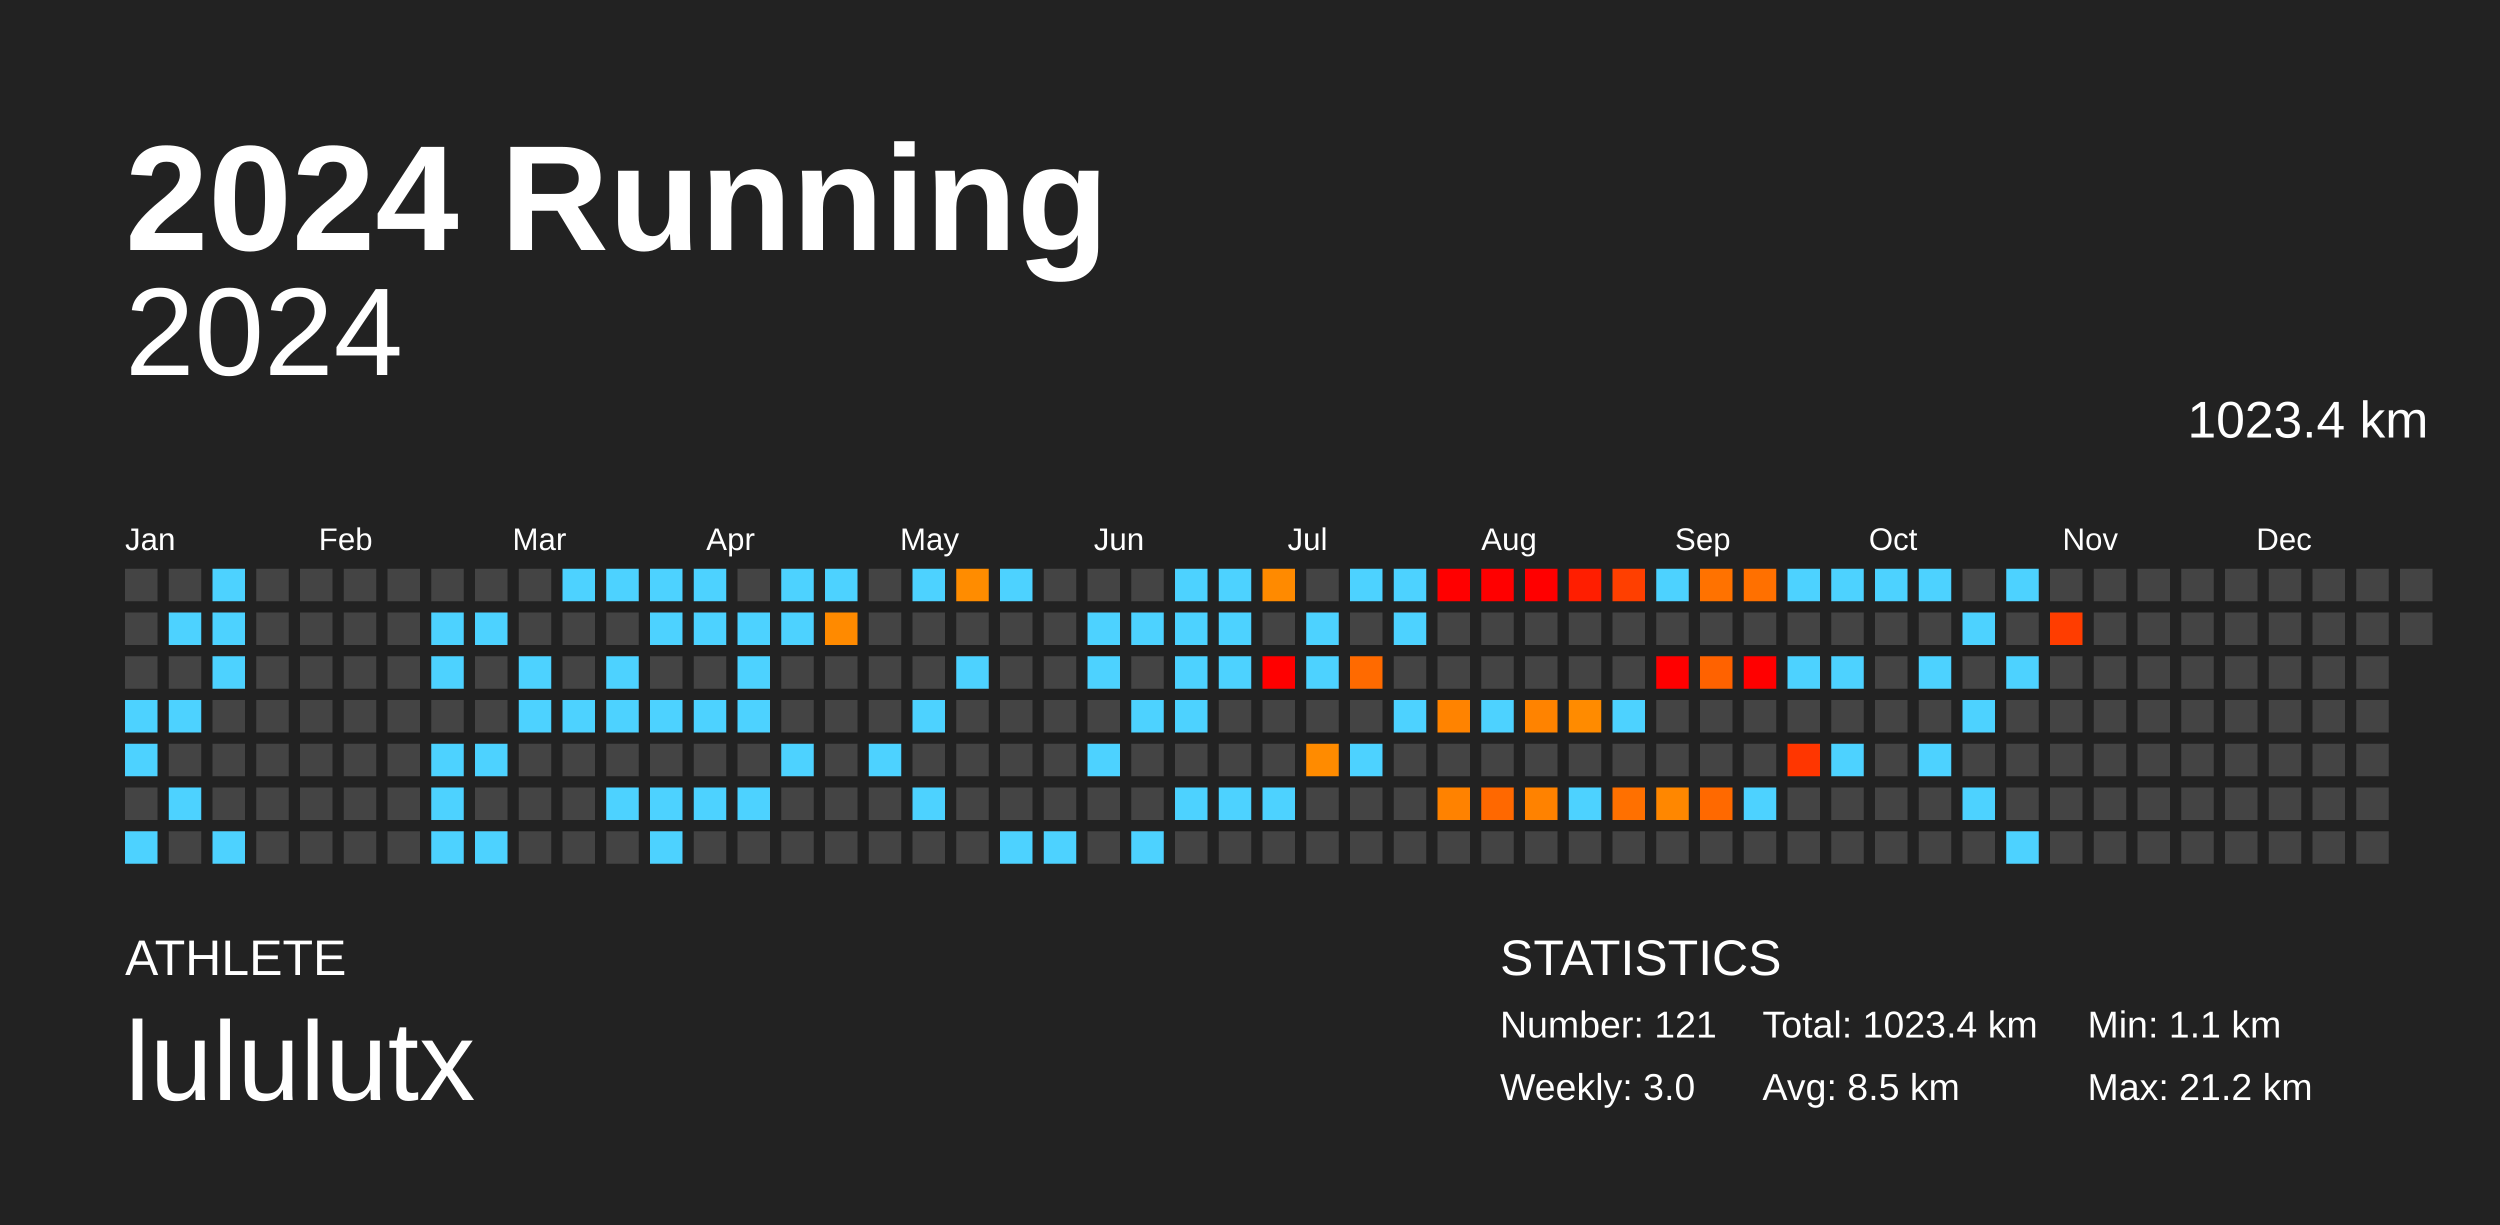
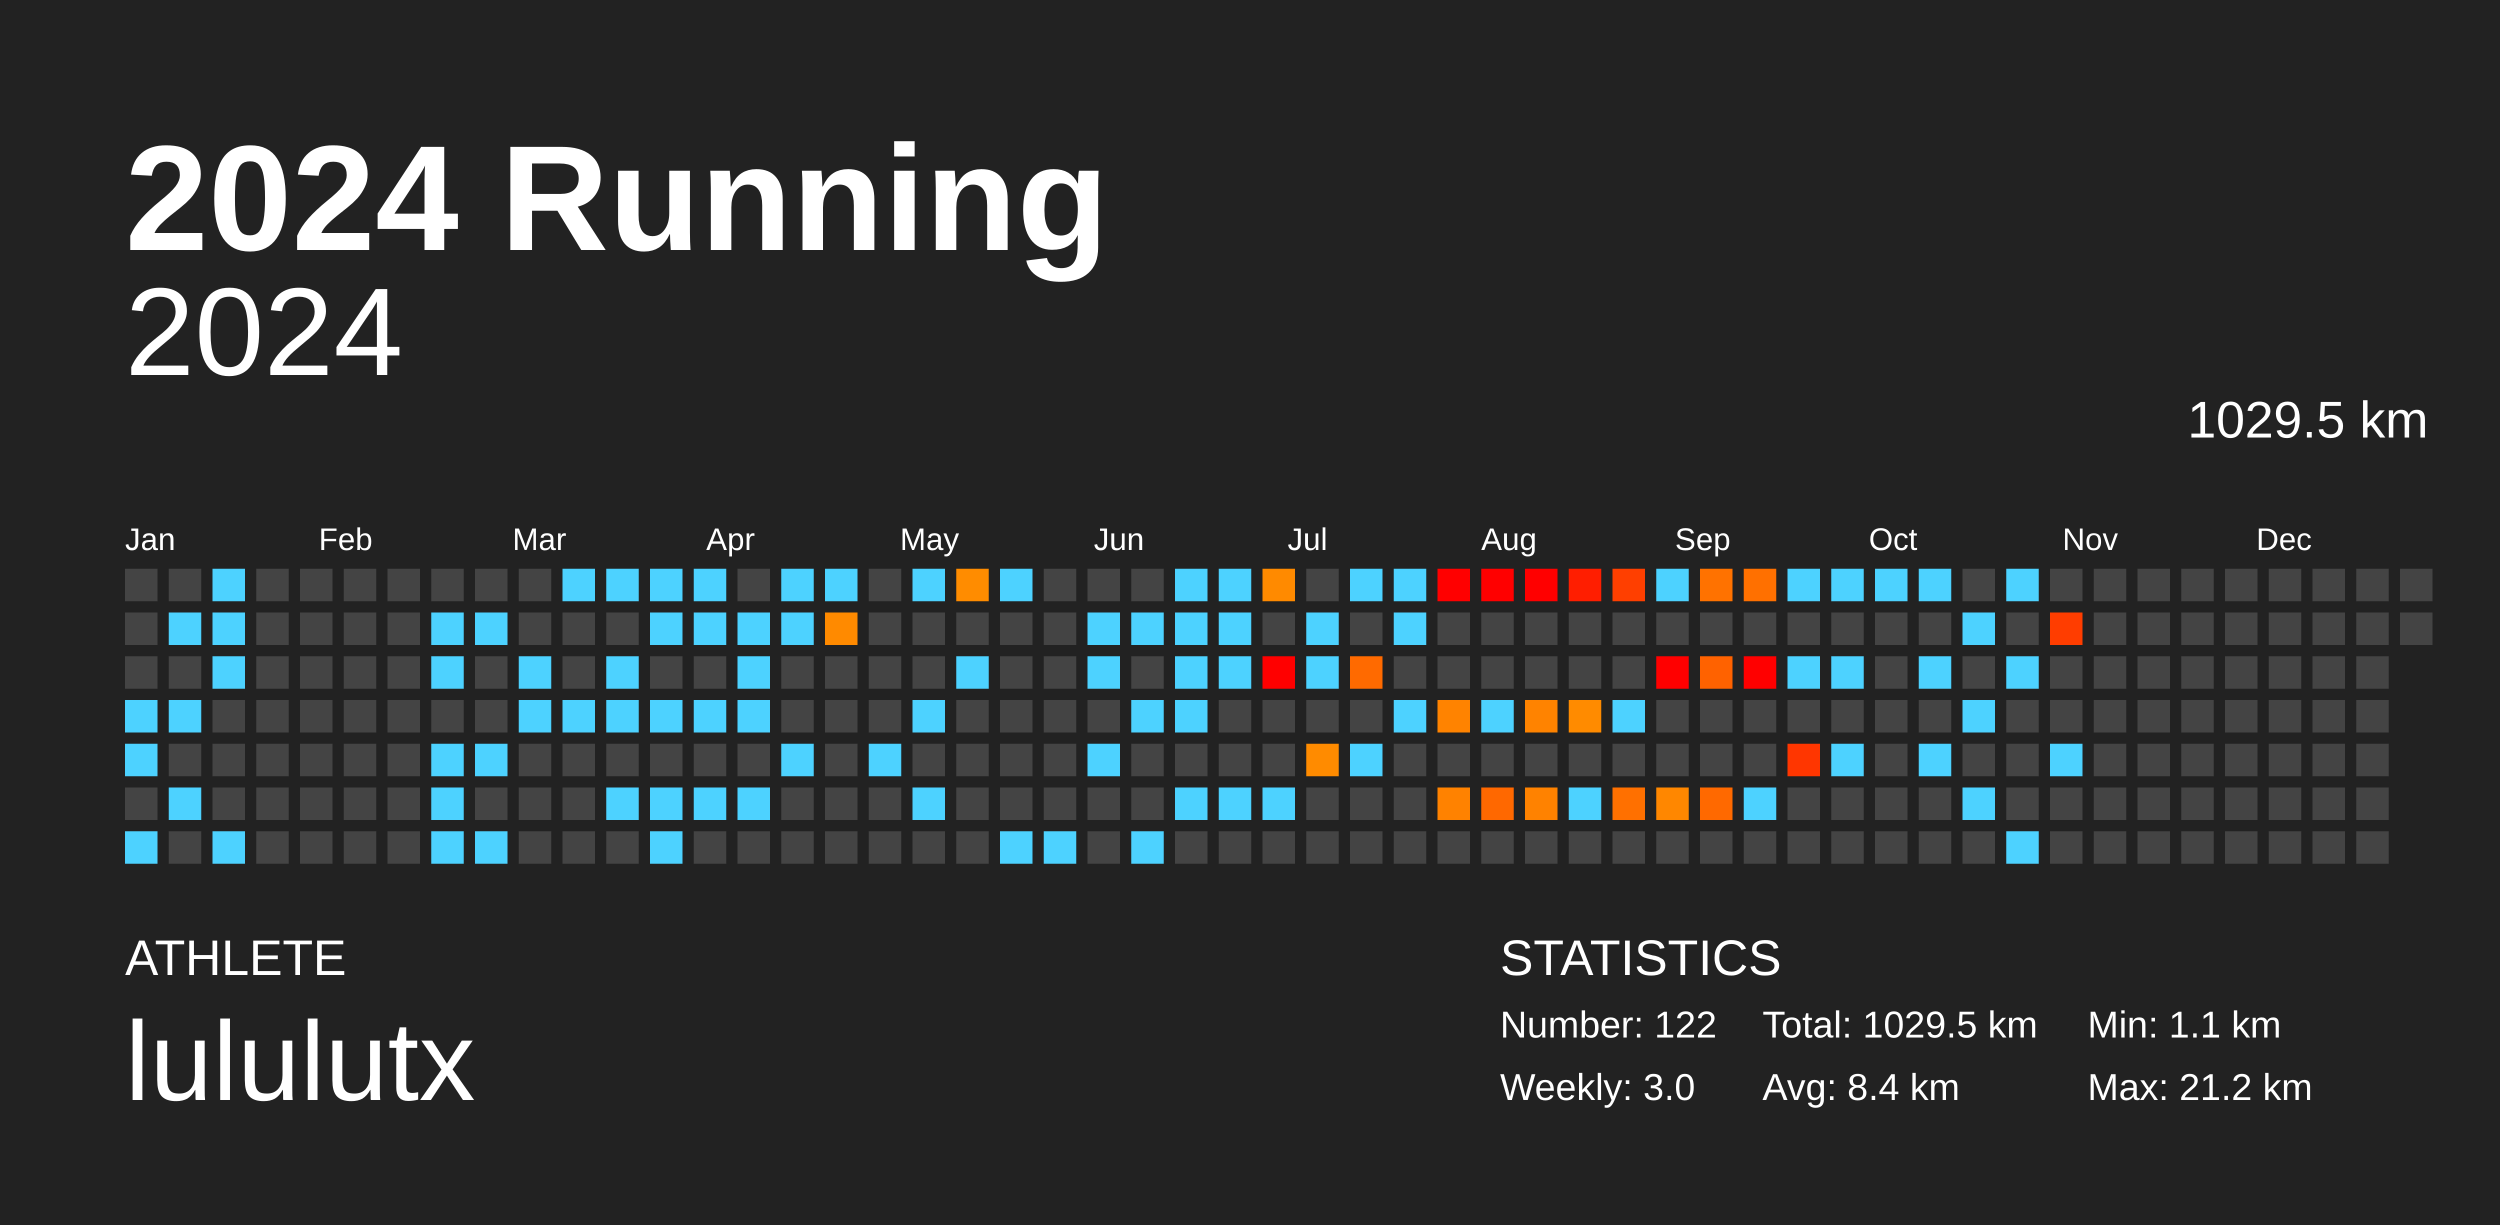
<svg xmlns="http://www.w3.org/2000/svg" baseProfile="full" height="98mm" version="1.1" viewBox="0,0,200,98" width="200mm">
  <defs />
  <rect fill="#222222" height="98" width="200" x="0" y="0" />
  <text fill="#FFFFFF" style="font-size:12px; font-family:Arial; font-weight:bold;" x="10" y="20">2024 Running</text>
  <text fill="#FFFFFF" style="font-size:4px; font-family:Arial" x="10" y="78">ATHLETE</text>
  <text fill="#FFFFFF" style="font-size:9px; font-family:Arial" x="10" y="88">lululutx</text>
  <text fill="#FFFFFF" style="font-size:4px; font-family:Arial" x="120" y="78">STATISTICS</text>
-   <text fill="#FFFFFF" style="font-size:3px; font-family:Arial" x="120" y="83">Number: 121</text>
+   <text fill="#FFFFFF" style="font-size:3px; font-family:Arial" x="120" y="83">Number: 122</text>
  <text fill="#FFFFFF" style="font-size:3px; font-family:Arial" x="120" y="88">Weekly: 3.0</text>
-   <text fill="#FFFFFF" style="font-size:3px; font-family:Arial" x="141" y="83">Total: 1023.4 km</text>
-   <text fill="#FFFFFF" style="font-size:3px; font-family:Arial" x="141" y="88">Avg: 8.5 km</text>
+   <text fill="#FFFFFF" style="font-size:3px; font-family:Arial" x="141" y="83">Total: 1029.5 km</text>
+   <text fill="#FFFFFF" style="font-size:3px; font-family:Arial" x="141" y="88">Avg: 8.4 km</text>
  <text fill="#FFFFFF" style="font-size:3px; font-family:Arial" x="167" y="83">Min: 1.1 km</text>
  <text fill="#FFFFFF" style="font-size:3px; font-family:Arial" x="167" y="88">Max: 21.2 km</text>
  <text alignment-baseline="hanging" fill="#FFFFFF" style="font-size:10.0px; font-family:Arial;" x="10" y="30">2024</text>
-   <text alignment-baseline="hanging" fill="#FFFFFF" style="font-size:4.125px; font-family:Arial;" x="175" y="35">1023.4 km</text>
+   <text alignment-baseline="hanging" fill="#FFFFFF" style="font-size:4.125px; font-family:Arial;" x="175" y="35">1029.5 km</text>
  <text fill="#FFFFFF" style="font-size:2.5px; font-family:Arial" x="10.0" y="44">Jan</text>
  <text fill="#FFFFFF" style="font-size:2.5px; font-family:Arial" x="25.5" y="44">Feb</text>
  <text fill="#FFFFFF" style="font-size:2.5px; font-family:Arial" x="41.0" y="44">Mar</text>
  <text fill="#FFFFFF" style="font-size:2.5px; font-family:Arial" x="56.5" y="44">Apr</text>
  <text fill="#FFFFFF" style="font-size:2.5px; font-family:Arial" x="72.0" y="44">May</text>
  <text fill="#FFFFFF" style="font-size:2.5px; font-family:Arial" x="87.5" y="44">Jun</text>
  <text fill="#FFFFFF" style="font-size:2.5px; font-family:Arial" x="103.0" y="44">Jul</text>
  <text fill="#FFFFFF" style="font-size:2.5px; font-family:Arial" x="118.5" y="44">Aug</text>
  <text fill="#FFFFFF" style="font-size:2.5px; font-family:Arial" x="134.0" y="44">Sep</text>
  <text fill="#FFFFFF" style="font-size:2.5px; font-family:Arial" x="149.5" y="44">Oct</text>
  <text fill="#FFFFFF" style="font-size:2.5px; font-family:Arial" x="165.0" y="44">Nov</text>
  <text fill="#FFFFFF" style="font-size:2.5px; font-family:Arial" x="180.5" y="44">Dec</text>
  <rect fill="#444444" height="2.6" width="2.6" x="10.0" y="45.5" />
  <rect fill="#444444" height="2.6" width="2.6" x="10.0" y="49.0" />
  <rect fill="#444444" height="2.6" width="2.6" x="10.0" y="52.5" />
  <rect fill="#4dd2ff" height="2.6" width="2.6" x="10.0" y="56.0" />
  <rect fill="#4dd2ff" height="2.6" width="2.6" x="10.0" y="59.5" />
  <rect fill="#444444" height="2.6" width="2.6" x="10.0" y="63.0" />
  <rect fill="#4dd2ff" height="2.6" width="2.6" x="10.0" y="66.5" />
  <rect fill="#444444" height="2.6" width="2.6" x="13.5" y="45.5" />
  <rect fill="#4dd2ff" height="2.6" width="2.6" x="13.5" y="49.0" />
  <rect fill="#444444" height="2.6" width="2.6" x="13.5" y="52.5" />
  <rect fill="#4dd2ff" height="2.6" width="2.6" x="13.5" y="56.0" />
  <rect fill="#444444" height="2.6" width="2.6" x="13.5" y="59.5" />
  <rect fill="#4dd2ff" height="2.6" width="2.6" x="13.5" y="63.0" />
  <rect fill="#444444" height="2.6" width="2.6" x="13.5" y="66.5" />
  <rect fill="#4dd2ff" height="2.6" width="2.6" x="17.0" y="45.5" />
  <rect fill="#4dd2ff" height="2.6" width="2.6" x="17.0" y="49.0" />
  <rect fill="#4dd2ff" height="2.6" width="2.6" x="17.0" y="52.5" />
  <rect fill="#444444" height="2.6" width="2.6" x="17.0" y="56.0" />
  <rect fill="#444444" height="2.6" width="2.6" x="17.0" y="59.5" />
  <rect fill="#444444" height="2.6" width="2.6" x="17.0" y="63.0" />
  <rect fill="#4dd2ff" height="2.6" width="2.6" x="17.0" y="66.5" />
  <rect fill="#444444" height="2.6" width="2.6" x="20.5" y="45.5" />
  <rect fill="#444444" height="2.6" width="2.6" x="20.5" y="49.0" />
  <rect fill="#444444" height="2.6" width="2.6" x="20.5" y="52.5" />
  <rect fill="#444444" height="2.6" width="2.6" x="20.5" y="56.0" />
  <rect fill="#444444" height="2.6" width="2.6" x="20.5" y="59.5" />
  <rect fill="#444444" height="2.6" width="2.6" x="20.5" y="63.0" />
  <rect fill="#444444" height="2.6" width="2.6" x="20.5" y="66.5" />
  <rect fill="#444444" height="2.6" width="2.6" x="24.0" y="45.5" />
  <rect fill="#444444" height="2.6" width="2.6" x="24.0" y="49.0" />
  <rect fill="#444444" height="2.6" width="2.6" x="24.0" y="52.5" />
  <rect fill="#444444" height="2.6" width="2.6" x="24.0" y="56.0" />
  <rect fill="#444444" height="2.6" width="2.6" x="24.0" y="59.5" />
  <rect fill="#444444" height="2.6" width="2.6" x="24.0" y="63.0" />
  <rect fill="#444444" height="2.6" width="2.6" x="24.0" y="66.5" />
  <rect fill="#444444" height="2.6" width="2.6" x="27.5" y="45.5" />
  <rect fill="#444444" height="2.6" width="2.6" x="27.5" y="49.0" />
  <rect fill="#444444" height="2.6" width="2.6" x="27.5" y="52.5" />
  <rect fill="#444444" height="2.6" width="2.6" x="27.5" y="56.0" />
  <rect fill="#444444" height="2.6" width="2.6" x="27.5" y="59.5" />
  <rect fill="#444444" height="2.6" width="2.6" x="27.5" y="63.0" />
  <rect fill="#444444" height="2.6" width="2.6" x="27.5" y="66.5" />
  <rect fill="#444444" height="2.6" width="2.6" x="31.0" y="45.5" />
  <rect fill="#444444" height="2.6" width="2.6" x="31.0" y="49.0" />
  <rect fill="#444444" height="2.6" width="2.6" x="31.0" y="52.5" />
  <rect fill="#444444" height="2.6" width="2.6" x="31.0" y="56.0" />
  <rect fill="#444444" height="2.6" width="2.6" x="31.0" y="59.5" />
  <rect fill="#444444" height="2.6" width="2.6" x="31.0" y="63.0" />
  <rect fill="#444444" height="2.6" width="2.6" x="31.0" y="66.5" />
  <rect fill="#444444" height="2.6" width="2.6" x="34.5" y="45.5" />
  <rect fill="#4dd2ff" height="2.6" width="2.6" x="34.5" y="49.0" />
  <rect fill="#4dd2ff" height="2.6" width="2.6" x="34.5" y="52.5" />
  <rect fill="#444444" height="2.6" width="2.6" x="34.5" y="56.0" />
  <rect fill="#4dd2ff" height="2.6" width="2.6" x="34.5" y="59.5" />
  <rect fill="#4dd2ff" height="2.6" width="2.6" x="34.5" y="63.0" />
  <rect fill="#4dd2ff" height="2.6" width="2.6" x="34.5" y="66.5" />
  <rect fill="#444444" height="2.6" width="2.6" x="38.0" y="45.5" />
  <rect fill="#4dd2ff" height="2.6" width="2.6" x="38.0" y="49.0" />
  <rect fill="#444444" height="2.6" width="2.6" x="38.0" y="52.5" />
  <rect fill="#444444" height="2.6" width="2.6" x="38.0" y="56.0" />
  <rect fill="#4dd2ff" height="2.6" width="2.6" x="38.0" y="59.5" />
  <rect fill="#444444" height="2.6" width="2.6" x="38.0" y="63.0" />
  <rect fill="#4dd2ff" height="2.6" width="2.6" x="38.0" y="66.5" />
  <rect fill="#444444" height="2.6" width="2.6" x="41.5" y="45.5" />
  <rect fill="#444444" height="2.6" width="2.6" x="41.5" y="49.0" />
  <rect fill="#4dd2ff" height="2.6" width="2.6" x="41.5" y="52.5" />
  <rect fill="#4dd2ff" height="2.6" width="2.6" x="41.5" y="56.0" />
  <rect fill="#444444" height="2.6" width="2.6" x="41.5" y="59.5" />
  <rect fill="#444444" height="2.6" width="2.6" x="41.5" y="63.0" />
  <rect fill="#444444" height="2.6" width="2.6" x="41.5" y="66.5" />
  <rect fill="#4dd2ff" height="2.6" width="2.6" x="45.0" y="45.5" />
  <rect fill="#444444" height="2.6" width="2.6" x="45.0" y="49.0" />
  <rect fill="#444444" height="2.6" width="2.6" x="45.0" y="52.5" />
  <rect fill="#4dd2ff" height="2.6" width="2.6" x="45.0" y="56.0" />
  <rect fill="#444444" height="2.6" width="2.6" x="45.0" y="59.5" />
  <rect fill="#444444" height="2.6" width="2.6" x="45.0" y="63.0" />
  <rect fill="#444444" height="2.6" width="2.6" x="45.0" y="66.5" />
  <rect fill="#4dd2ff" height="2.6" width="2.6" x="48.5" y="45.5" />
  <rect fill="#444444" height="2.6" width="2.6" x="48.5" y="49.0" />
  <rect fill="#4dd2ff" height="2.6" width="2.6" x="48.5" y="52.5" />
  <rect fill="#4dd2ff" height="2.6" width="2.6" x="48.5" y="56.0" />
  <rect fill="#444444" height="2.6" width="2.6" x="48.5" y="59.5" />
  <rect fill="#4dd2ff" height="2.6" width="2.6" x="48.5" y="63.0" />
  <rect fill="#444444" height="2.6" width="2.6" x="48.5" y="66.5" />
  <rect fill="#4dd2ff" height="2.6" width="2.6" x="52.0" y="45.5" />
  <rect fill="#4dd2ff" height="2.6" width="2.6" x="52.0" y="49.0" />
  <rect fill="#444444" height="2.6" width="2.6" x="52.0" y="52.5" />
  <rect fill="#4dd2ff" height="2.6" width="2.6" x="52.0" y="56.0" />
  <rect fill="#444444" height="2.6" width="2.6" x="52.0" y="59.5" />
  <rect fill="#4dd2ff" height="2.6" width="2.6" x="52.0" y="63.0" />
  <rect fill="#4dd2ff" height="2.6" width="2.6" x="52.0" y="66.5" />
  <rect fill="#4dd2ff" height="2.6" width="2.6" x="55.5" y="45.5" />
  <rect fill="#4dd2ff" height="2.6" width="2.6" x="55.5" y="49.0" />
  <rect fill="#444444" height="2.6" width="2.6" x="55.5" y="52.5" />
  <rect fill="#4dd2ff" height="2.6" width="2.6" x="55.5" y="56.0" />
  <rect fill="#444444" height="2.6" width="2.6" x="55.5" y="59.5" />
  <rect fill="#4dd2ff" height="2.6" width="2.6" x="55.5" y="63.0" />
  <rect fill="#444444" height="2.6" width="2.6" x="55.5" y="66.5" />
  <rect fill="#444444" height="2.6" width="2.6" x="59.0" y="45.5" />
  <rect fill="#4dd2ff" height="2.6" width="2.6" x="59.0" y="49.0" />
  <rect fill="#4dd2ff" height="2.6" width="2.6" x="59.0" y="52.5" />
  <rect fill="#4dd2ff" height="2.6" width="2.6" x="59.0" y="56.0" />
  <rect fill="#444444" height="2.6" width="2.6" x="59.0" y="59.5" />
  <rect fill="#4dd2ff" height="2.6" width="2.6" x="59.0" y="63.0" />
  <rect fill="#444444" height="2.6" width="2.6" x="59.0" y="66.5" />
  <rect fill="#4dd2ff" height="2.6" width="2.6" x="62.5" y="45.5" />
  <rect fill="#4dd2ff" height="2.6" width="2.6" x="62.5" y="49.0" />
  <rect fill="#444444" height="2.6" width="2.6" x="62.5" y="52.5" />
  <rect fill="#444444" height="2.6" width="2.6" x="62.5" y="56.0" />
  <rect fill="#4dd2ff" height="2.6" width="2.6" x="62.5" y="59.5" />
  <rect fill="#444444" height="2.6" width="2.6" x="62.5" y="63.0" />
  <rect fill="#444444" height="2.6" width="2.6" x="62.5" y="66.5" />
  <rect fill="#4dd2ff" height="2.6" width="2.6" x="66.0" y="45.5" />
  <rect fill="#ff8a00" height="2.6" width="2.6" x="66.0" y="49.0" />
  <rect fill="#444444" height="2.6" width="2.6" x="66.0" y="52.5" />
  <rect fill="#444444" height="2.6" width="2.6" x="66.0" y="56.0" />
  <rect fill="#444444" height="2.6" width="2.6" x="66.0" y="59.5" />
  <rect fill="#444444" height="2.6" width="2.6" x="66.0" y="63.0" />
  <rect fill="#444444" height="2.6" width="2.6" x="66.0" y="66.5" />
  <rect fill="#444444" height="2.6" width="2.6" x="69.5" y="45.5" />
  <rect fill="#444444" height="2.6" width="2.6" x="69.5" y="49.0" />
  <rect fill="#444444" height="2.6" width="2.6" x="69.5" y="52.5" />
  <rect fill="#444444" height="2.6" width="2.6" x="69.5" y="56.0" />
  <rect fill="#4dd2ff" height="2.6" width="2.6" x="69.5" y="59.5" />
  <rect fill="#444444" height="2.6" width="2.6" x="69.5" y="63.0" />
  <rect fill="#444444" height="2.6" width="2.6" x="69.5" y="66.5" />
  <rect fill="#4dd2ff" height="2.6" width="2.6" x="73.0" y="45.5" />
  <rect fill="#444444" height="2.6" width="2.6" x="73.0" y="49.0" />
  <rect fill="#444444" height="2.6" width="2.6" x="73.0" y="52.5" />
  <rect fill="#4dd2ff" height="2.6" width="2.6" x="73.0" y="56.0" />
  <rect fill="#444444" height="2.6" width="2.6" x="73.0" y="59.5" />
  <rect fill="#4dd2ff" height="2.6" width="2.6" x="73.0" y="63.0" />
  <rect fill="#444444" height="2.6" width="2.6" x="73.0" y="66.5" />
  <rect fill="#ff8c00" height="2.6" width="2.6" x="76.5" y="45.5" />
  <rect fill="#444444" height="2.6" width="2.6" x="76.5" y="49.0" />
  <rect fill="#4dd2ff" height="2.6" width="2.6" x="76.5" y="52.5" />
  <rect fill="#444444" height="2.6" width="2.6" x="76.5" y="56.0" />
  <rect fill="#444444" height="2.6" width="2.6" x="76.5" y="59.5" />
  <rect fill="#444444" height="2.6" width="2.6" x="76.5" y="63.0" />
  <rect fill="#444444" height="2.6" width="2.6" x="76.5" y="66.5" />
  <rect fill="#4dd2ff" height="2.6" width="2.6" x="80.0" y="45.5" />
  <rect fill="#444444" height="2.6" width="2.6" x="80.0" y="49.0" />
  <rect fill="#444444" height="2.6" width="2.6" x="80.0" y="52.5" />
  <rect fill="#444444" height="2.6" width="2.6" x="80.0" y="56.0" />
  <rect fill="#444444" height="2.6" width="2.6" x="80.0" y="59.5" />
  <rect fill="#444444" height="2.6" width="2.6" x="80.0" y="63.0" />
  <rect fill="#4dd2ff" height="2.6" width="2.6" x="80.0" y="66.5" />
  <rect fill="#444444" height="2.6" width="2.6" x="83.5" y="45.5" />
  <rect fill="#444444" height="2.6" width="2.6" x="83.5" y="49.0" />
  <rect fill="#444444" height="2.6" width="2.6" x="83.5" y="52.5" />
  <rect fill="#444444" height="2.6" width="2.6" x="83.5" y="56.0" />
  <rect fill="#444444" height="2.6" width="2.6" x="83.5" y="59.5" />
  <rect fill="#444444" height="2.6" width="2.6" x="83.5" y="63.0" />
  <rect fill="#4dd2ff" height="2.6" width="2.6" x="83.5" y="66.5" />
  <rect fill="#444444" height="2.6" width="2.6" x="87.0" y="45.5" />
  <rect fill="#4dd2ff" height="2.6" width="2.6" x="87.0" y="49.0" />
  <rect fill="#4dd2ff" height="2.6" width="2.6" x="87.0" y="52.5" />
  <rect fill="#444444" height="2.6" width="2.6" x="87.0" y="56.0" />
  <rect fill="#4dd2ff" height="2.6" width="2.6" x="87.0" y="59.5" />
  <rect fill="#444444" height="2.6" width="2.6" x="87.0" y="63.0" />
  <rect fill="#444444" height="2.6" width="2.6" x="87.0" y="66.5" />
  <rect fill="#444444" height="2.6" width="2.6" x="90.5" y="45.5" />
  <rect fill="#4dd2ff" height="2.6" width="2.6" x="90.5" y="49.0" />
  <rect fill="#444444" height="2.6" width="2.6" x="90.5" y="52.5" />
  <rect fill="#4dd2ff" height="2.6" width="2.6" x="90.5" y="56.0" />
  <rect fill="#444444" height="2.6" width="2.6" x="90.5" y="59.5" />
  <rect fill="#444444" height="2.6" width="2.6" x="90.5" y="63.0" />
  <rect fill="#4dd2ff" height="2.6" width="2.6" x="90.5" y="66.5" />
  <rect fill="#4dd2ff" height="2.6" width="2.6" x="94.0" y="45.5" />
  <rect fill="#4dd2ff" height="2.6" width="2.6" x="94.0" y="49.0" />
  <rect fill="#4dd2ff" height="2.6" width="2.6" x="94.0" y="52.5" />
  <rect fill="#4dd2ff" height="2.6" width="2.6" x="94.0" y="56.0" />
  <rect fill="#444444" height="2.6" width="2.6" x="94.0" y="59.5" />
  <rect fill="#4dd2ff" height="2.6" width="2.6" x="94.0" y="63.0" />
  <rect fill="#444444" height="2.6" width="2.6" x="94.0" y="66.5" />
  <rect fill="#4dd2ff" height="2.6" width="2.6" x="97.5" y="45.5" />
  <rect fill="#4dd2ff" height="2.6" width="2.6" x="97.5" y="49.0" />
  <rect fill="#4dd2ff" height="2.6" width="2.6" x="97.5" y="52.5" />
  <rect fill="#444444" height="2.6" width="2.6" x="97.5" y="56.0" />
  <rect fill="#444444" height="2.6" width="2.6" x="97.5" y="59.5" />
  <rect fill="#4dd2ff" height="2.6" width="2.6" x="97.5" y="63.0" />
  <rect fill="#444444" height="2.6" width="2.6" x="97.5" y="66.5" />
  <rect fill="#ff8a00" height="2.6" width="2.6" x="101.0" y="45.5" />
  <rect fill="#444444" height="2.6" width="2.6" x="101.0" y="49.0" />
  <rect fill="red" height="2.6" width="2.6" x="101.0" y="52.5" />
  <rect fill="#444444" height="2.6" width="2.6" x="101.0" y="56.0" />
  <rect fill="#444444" height="2.6" width="2.6" x="101.0" y="59.5" />
  <rect fill="#4dd2ff" height="2.6" width="2.6" x="101.0" y="63.0" />
  <rect fill="#444444" height="2.6" width="2.6" x="101.0" y="66.5" />
  <rect fill="#444444" height="2.6" width="2.6" x="104.5" y="45.5" />
  <rect fill="#4dd2ff" height="2.6" width="2.6" x="104.5" y="49.0" />
  <rect fill="#4dd2ff" height="2.6" width="2.6" x="104.5" y="52.5" />
  <rect fill="#444444" height="2.6" width="2.6" x="104.5" y="56.0" />
  <rect fill="#ff8b00" height="2.6" width="2.6" x="104.5" y="59.5" />
  <rect fill="#444444" height="2.6" width="2.6" x="104.5" y="63.0" />
  <rect fill="#444444" height="2.6" width="2.6" x="104.5" y="66.5" />
  <rect fill="#4dd2ff" height="2.6" width="2.6" x="108.0" y="45.5" />
  <rect fill="#444444" height="2.6" width="2.6" x="108.0" y="49.0" />
  <rect fill="#ff6a00" height="2.6" width="2.6" x="108.0" y="52.5" />
  <rect fill="#444444" height="2.6" width="2.6" x="108.0" y="56.0" />
  <rect fill="#4dd2ff" height="2.6" width="2.6" x="108.0" y="59.5" />
  <rect fill="#444444" height="2.6" width="2.6" x="108.0" y="63.0" />
  <rect fill="#444444" height="2.6" width="2.6" x="108.0" y="66.5" />
  <rect fill="#4dd2ff" height="2.6" width="2.6" x="111.5" y="45.5" />
  <rect fill="#4dd2ff" height="2.6" width="2.6" x="111.5" y="49.0" />
  <rect fill="#444444" height="2.6" width="2.6" x="111.5" y="52.5" />
  <rect fill="#4dd2ff" height="2.6" width="2.6" x="111.5" y="56.0" />
  <rect fill="#444444" height="2.6" width="2.6" x="111.5" y="59.5" />
  <rect fill="#444444" height="2.6" width="2.6" x="111.5" y="63.0" />
  <rect fill="#444444" height="2.6" width="2.6" x="111.5" y="66.5" />
  <rect fill="red" height="2.6" width="2.6" x="115.0" y="45.5" />
  <rect fill="#444444" height="2.6" width="2.6" x="115.0" y="49.0" />
  <rect fill="#444444" height="2.6" width="2.6" x="115.0" y="52.5" />
  <rect fill="#ff8300" height="2.6" width="2.6" x="115.0" y="56.0" />
  <rect fill="#444444" height="2.6" width="2.6" x="115.0" y="59.5" />
  <rect fill="#ff8200" height="2.6" width="2.6" x="115.0" y="63.0" />
  <rect fill="#444444" height="2.6" width="2.6" x="115.0" y="66.5" />
  <rect fill="red" height="2.6" width="2.6" x="118.5" y="45.5" />
  <rect fill="#444444" height="2.6" width="2.6" x="118.5" y="49.0" />
  <rect fill="#444444" height="2.6" width="2.6" x="118.5" y="52.5" />
  <rect fill="#4dd2ff" height="2.6" width="2.6" x="118.5" y="56.0" />
  <rect fill="#444444" height="2.6" width="2.6" x="118.5" y="59.5" />
  <rect fill="#ff6800" height="2.6" width="2.6" x="118.5" y="63.0" />
  <rect fill="#444444" height="2.6" width="2.6" x="118.5" y="66.5" />
  <rect fill="red" height="2.6" width="2.6" x="122.0" y="45.5" />
  <rect fill="#444444" height="2.6" width="2.6" x="122.0" y="49.0" />
  <rect fill="#444444" height="2.6" width="2.6" x="122.0" y="52.5" />
  <rect fill="#ff8300" height="2.6" width="2.6" x="122.0" y="56.0" />
  <rect fill="#444444" height="2.6" width="2.6" x="122.0" y="59.5" />
  <rect fill="#ff8200" height="2.6" width="2.6" x="122.0" y="63.0" />
  <rect fill="#444444" height="2.6" width="2.6" x="122.0" y="66.5" />
  <rect fill="#ff1e00" height="2.6" width="2.6" x="125.5" y="45.5" />
  <rect fill="#444444" height="2.6" width="2.6" x="125.5" y="49.0" />
  <rect fill="#444444" height="2.6" width="2.6" x="125.5" y="52.5" />
  <rect fill="#ff8b00" height="2.6" width="2.6" x="125.5" y="56.0" />
  <rect fill="#444444" height="2.6" width="2.6" x="125.5" y="59.5" />
  <rect fill="#4dd2ff" height="2.6" width="2.6" x="125.5" y="63.0" />
  <rect fill="#444444" height="2.6" width="2.6" x="125.5" y="66.5" />
  <rect fill="#ff3f00" height="2.6" width="2.6" x="129.0" y="45.5" />
  <rect fill="#444444" height="2.6" width="2.6" x="129.0" y="49.0" />
  <rect fill="#444444" height="2.6" width="2.6" x="129.0" y="52.5" />
  <rect fill="#4dd2ff" height="2.6" width="2.6" x="129.0" y="56.0" />
  <rect fill="#444444" height="2.6" width="2.6" x="129.0" y="59.5" />
  <rect fill="#ff7000" height="2.6" width="2.6" x="129.0" y="63.0" />
  <rect fill="#444444" height="2.6" width="2.6" x="129.0" y="66.5" />
  <rect fill="#4dd2ff" height="2.6" width="2.6" x="132.5" y="45.5" />
  <rect fill="#444444" height="2.6" width="2.6" x="132.5" y="49.0" />
  <rect fill="red" height="2.6" width="2.6" x="132.5" y="52.5" />
  <rect fill="#444444" height="2.6" width="2.6" x="132.5" y="56.0" />
  <rect fill="#444444" height="2.6" width="2.6" x="132.5" y="59.5" />
  <rect fill="#ff8700" height="2.6" width="2.6" x="132.5" y="63.0" />
  <rect fill="#444444" height="2.6" width="2.6" x="132.5" y="66.5" />
  <rect fill="#ff7200" height="2.6" width="2.6" x="136.0" y="45.5" />
  <rect fill="#444444" height="2.6" width="2.6" x="136.0" y="49.0" />
  <rect fill="#ff6200" height="2.6" width="2.6" x="136.0" y="52.5" />
  <rect fill="#444444" height="2.6" width="2.6" x="136.0" y="56.0" />
  <rect fill="#444444" height="2.6" width="2.6" x="136.0" y="59.5" />
  <rect fill="#ff6900" height="2.6" width="2.6" x="136.0" y="63.0" />
  <rect fill="#444444" height="2.6" width="2.6" x="136.0" y="66.5" />
  <rect fill="#ff7000" height="2.6" width="2.6" x="139.5" y="45.5" />
  <rect fill="#444444" height="2.6" width="2.6" x="139.5" y="49.0" />
  <rect fill="red" height="2.6" width="2.6" x="139.5" y="52.5" />
  <rect fill="#444444" height="2.6" width="2.6" x="139.5" y="56.0" />
  <rect fill="#444444" height="2.6" width="2.6" x="139.5" y="59.5" />
  <rect fill="#4dd2ff" height="2.6" width="2.6" x="139.5" y="63.0" />
  <rect fill="#444444" height="2.6" width="2.6" x="139.5" y="66.5" />
  <rect fill="#4dd2ff" height="2.6" width="2.6" x="143.0" y="45.5" />
  <rect fill="#444444" height="2.6" width="2.6" x="143.0" y="49.0" />
  <rect fill="#4dd2ff" height="2.6" width="2.6" x="143.0" y="52.5" />
  <rect fill="#444444" height="2.6" width="2.6" x="143.0" y="56.0" />
  <rect fill="#ff3600" height="2.6" width="2.6" x="143.0" y="59.5" />
  <rect fill="#444444" height="2.6" width="2.6" x="143.0" y="63.0" />
  <rect fill="#444444" height="2.6" width="2.6" x="143.0" y="66.5" />
  <rect fill="#4dd2ff" height="2.6" width="2.6" x="146.5" y="45.5" />
  <rect fill="#444444" height="2.6" width="2.6" x="146.5" y="49.0" />
  <rect fill="#4dd2ff" height="2.6" width="2.6" x="146.5" y="52.5" />
  <rect fill="#444444" height="2.6" width="2.6" x="146.5" y="56.0" />
  <rect fill="#4dd2ff" height="2.6" width="2.6" x="146.5" y="59.5" />
  <rect fill="#444444" height="2.6" width="2.6" x="146.5" y="63.0" />
  <rect fill="#444444" height="2.6" width="2.6" x="146.5" y="66.5" />
  <rect fill="#4dd2ff" height="2.6" width="2.6" x="150.0" y="45.5" />
  <rect fill="#444444" height="2.6" width="2.6" x="150.0" y="49.0" />
  <rect fill="#444444" height="2.6" width="2.6" x="150.0" y="52.5" />
  <rect fill="#444444" height="2.6" width="2.6" x="150.0" y="56.0" />
  <rect fill="#444444" height="2.6" width="2.6" x="150.0" y="59.5" />
  <rect fill="#444444" height="2.6" width="2.6" x="150.0" y="63.0" />
  <rect fill="#444444" height="2.6" width="2.6" x="150.0" y="66.5" />
  <rect fill="#4dd2ff" height="2.6" width="2.6" x="153.5" y="45.5" />
  <rect fill="#444444" height="2.6" width="2.6" x="153.5" y="49.0" />
  <rect fill="#4dd2ff" height="2.6" width="2.6" x="153.5" y="52.5" />
  <rect fill="#444444" height="2.6" width="2.6" x="153.5" y="56.0" />
  <rect fill="#4dd2ff" height="2.6" width="2.6" x="153.5" y="59.5" />
  <rect fill="#444444" height="2.6" width="2.6" x="153.5" y="63.0" />
  <rect fill="#444444" height="2.6" width="2.6" x="153.5" y="66.5" />
  <rect fill="#444444" height="2.6" width="2.6" x="157.0" y="45.5" />
  <rect fill="#4dd2ff" height="2.6" width="2.6" x="157.0" y="49.0" />
  <rect fill="#444444" height="2.6" width="2.6" x="157.0" y="52.5" />
  <rect fill="#4dd2ff" height="2.6" width="2.6" x="157.0" y="56.0" />
  <rect fill="#444444" height="2.6" width="2.6" x="157.0" y="59.5" />
  <rect fill="#4dd2ff" height="2.6" width="2.6" x="157.0" y="63.0" />
  <rect fill="#444444" height="2.6" width="2.6" x="157.0" y="66.5" />
  <rect fill="#4dd2ff" height="2.6" width="2.6" x="160.5" y="45.5" />
  <rect fill="#444444" height="2.6" width="2.6" x="160.5" y="49.0" />
  <rect fill="#4dd2ff" height="2.6" width="2.6" x="160.5" y="52.5" />
  <rect fill="#444444" height="2.6" width="2.6" x="160.5" y="56.0" />
  <rect fill="#444444" height="2.6" width="2.6" x="160.5" y="59.5" />
  <rect fill="#444444" height="2.6" width="2.6" x="160.5" y="63.0" />
  <rect fill="#4dd2ff" height="2.6" width="2.6" x="160.5" y="66.5" />
  <rect fill="#444444" height="2.6" width="2.6" x="164.0" y="45.5" />
  <rect fill="#ff3d00" height="2.6" width="2.6" x="164.0" y="49.0" />
  <rect fill="#444444" height="2.6" width="2.6" x="164.0" y="52.5" />
  <rect fill="#444444" height="2.6" width="2.6" x="164.0" y="56.0" />
-   <rect fill="#444444" height="2.6" width="2.6" x="164.0" y="59.5" />
+   <rect fill="#4dd2ff" height="2.6" width="2.6" x="164.0" y="59.5" />
  <rect fill="#444444" height="2.6" width="2.6" x="164.0" y="63.0" />
  <rect fill="#444444" height="2.6" width="2.6" x="164.0" y="66.5" />
  <rect fill="#444444" height="2.6" width="2.6" x="167.5" y="45.5" />
  <rect fill="#444444" height="2.6" width="2.6" x="167.5" y="49.0" />
  <rect fill="#444444" height="2.6" width="2.6" x="167.5" y="52.5" />
  <rect fill="#444444" height="2.6" width="2.6" x="167.5" y="56.0" />
  <rect fill="#444444" height="2.6" width="2.6" x="167.5" y="59.5" />
  <rect fill="#444444" height="2.6" width="2.6" x="167.5" y="63.0" />
  <rect fill="#444444" height="2.6" width="2.6" x="167.5" y="66.5" />
  <rect fill="#444444" height="2.6" width="2.6" x="171.0" y="45.5" />
  <rect fill="#444444" height="2.6" width="2.6" x="171.0" y="49.0" />
  <rect fill="#444444" height="2.6" width="2.6" x="171.0" y="52.5" />
  <rect fill="#444444" height="2.6" width="2.6" x="171.0" y="56.0" />
  <rect fill="#444444" height="2.6" width="2.6" x="171.0" y="59.5" />
  <rect fill="#444444" height="2.6" width="2.6" x="171.0" y="63.0" />
  <rect fill="#444444" height="2.6" width="2.6" x="171.0" y="66.5" />
  <rect fill="#444444" height="2.6" width="2.6" x="174.5" y="45.5" />
  <rect fill="#444444" height="2.6" width="2.6" x="174.5" y="49.0" />
  <rect fill="#444444" height="2.6" width="2.6" x="174.5" y="52.5" />
  <rect fill="#444444" height="2.6" width="2.6" x="174.5" y="56.0" />
  <rect fill="#444444" height="2.6" width="2.6" x="174.5" y="59.5" />
  <rect fill="#444444" height="2.6" width="2.6" x="174.5" y="63.0" />
  <rect fill="#444444" height="2.6" width="2.6" x="174.5" y="66.5" />
  <rect fill="#444444" height="2.6" width="2.6" x="178.0" y="45.5" />
  <rect fill="#444444" height="2.6" width="2.6" x="178.0" y="49.0" />
  <rect fill="#444444" height="2.6" width="2.6" x="178.0" y="52.5" />
  <rect fill="#444444" height="2.6" width="2.6" x="178.0" y="56.0" />
  <rect fill="#444444" height="2.6" width="2.6" x="178.0" y="59.5" />
  <rect fill="#444444" height="2.6" width="2.6" x="178.0" y="63.0" />
  <rect fill="#444444" height="2.6" width="2.6" x="178.0" y="66.5" />
  <rect fill="#444444" height="2.6" width="2.6" x="181.5" y="45.5" />
  <rect fill="#444444" height="2.6" width="2.6" x="181.5" y="49.0" />
  <rect fill="#444444" height="2.6" width="2.6" x="181.5" y="52.5" />
  <rect fill="#444444" height="2.6" width="2.6" x="181.5" y="56.0" />
  <rect fill="#444444" height="2.6" width="2.6" x="181.5" y="59.5" />
  <rect fill="#444444" height="2.6" width="2.6" x="181.5" y="63.0" />
  <rect fill="#444444" height="2.6" width="2.6" x="181.5" y="66.5" />
  <rect fill="#444444" height="2.6" width="2.6" x="185.0" y="45.5" />
  <rect fill="#444444" height="2.6" width="2.6" x="185.0" y="49.0" />
  <rect fill="#444444" height="2.6" width="2.6" x="185.0" y="52.5" />
  <rect fill="#444444" height="2.6" width="2.6" x="185.0" y="56.0" />
  <rect fill="#444444" height="2.6" width="2.6" x="185.0" y="59.5" />
  <rect fill="#444444" height="2.6" width="2.6" x="185.0" y="63.0" />
  <rect fill="#444444" height="2.6" width="2.6" x="185.0" y="66.5" />
  <rect fill="#444444" height="2.6" width="2.6" x="188.5" y="45.5" />
  <rect fill="#444444" height="2.6" width="2.6" x="188.5" y="49.0" />
  <rect fill="#444444" height="2.6" width="2.6" x="188.5" y="52.5" />
  <rect fill="#444444" height="2.6" width="2.6" x="188.5" y="56.0" />
  <rect fill="#444444" height="2.6" width="2.6" x="188.5" y="59.5" />
  <rect fill="#444444" height="2.6" width="2.6" x="188.5" y="63.0" />
  <rect fill="#444444" height="2.6" width="2.6" x="188.5" y="66.5" />
  <rect fill="#444444" height="2.6" width="2.6" x="192.0" y="45.5" />
  <rect fill="#444444" height="2.6" width="2.6" x="192.0" y="49.0" />
</svg>
